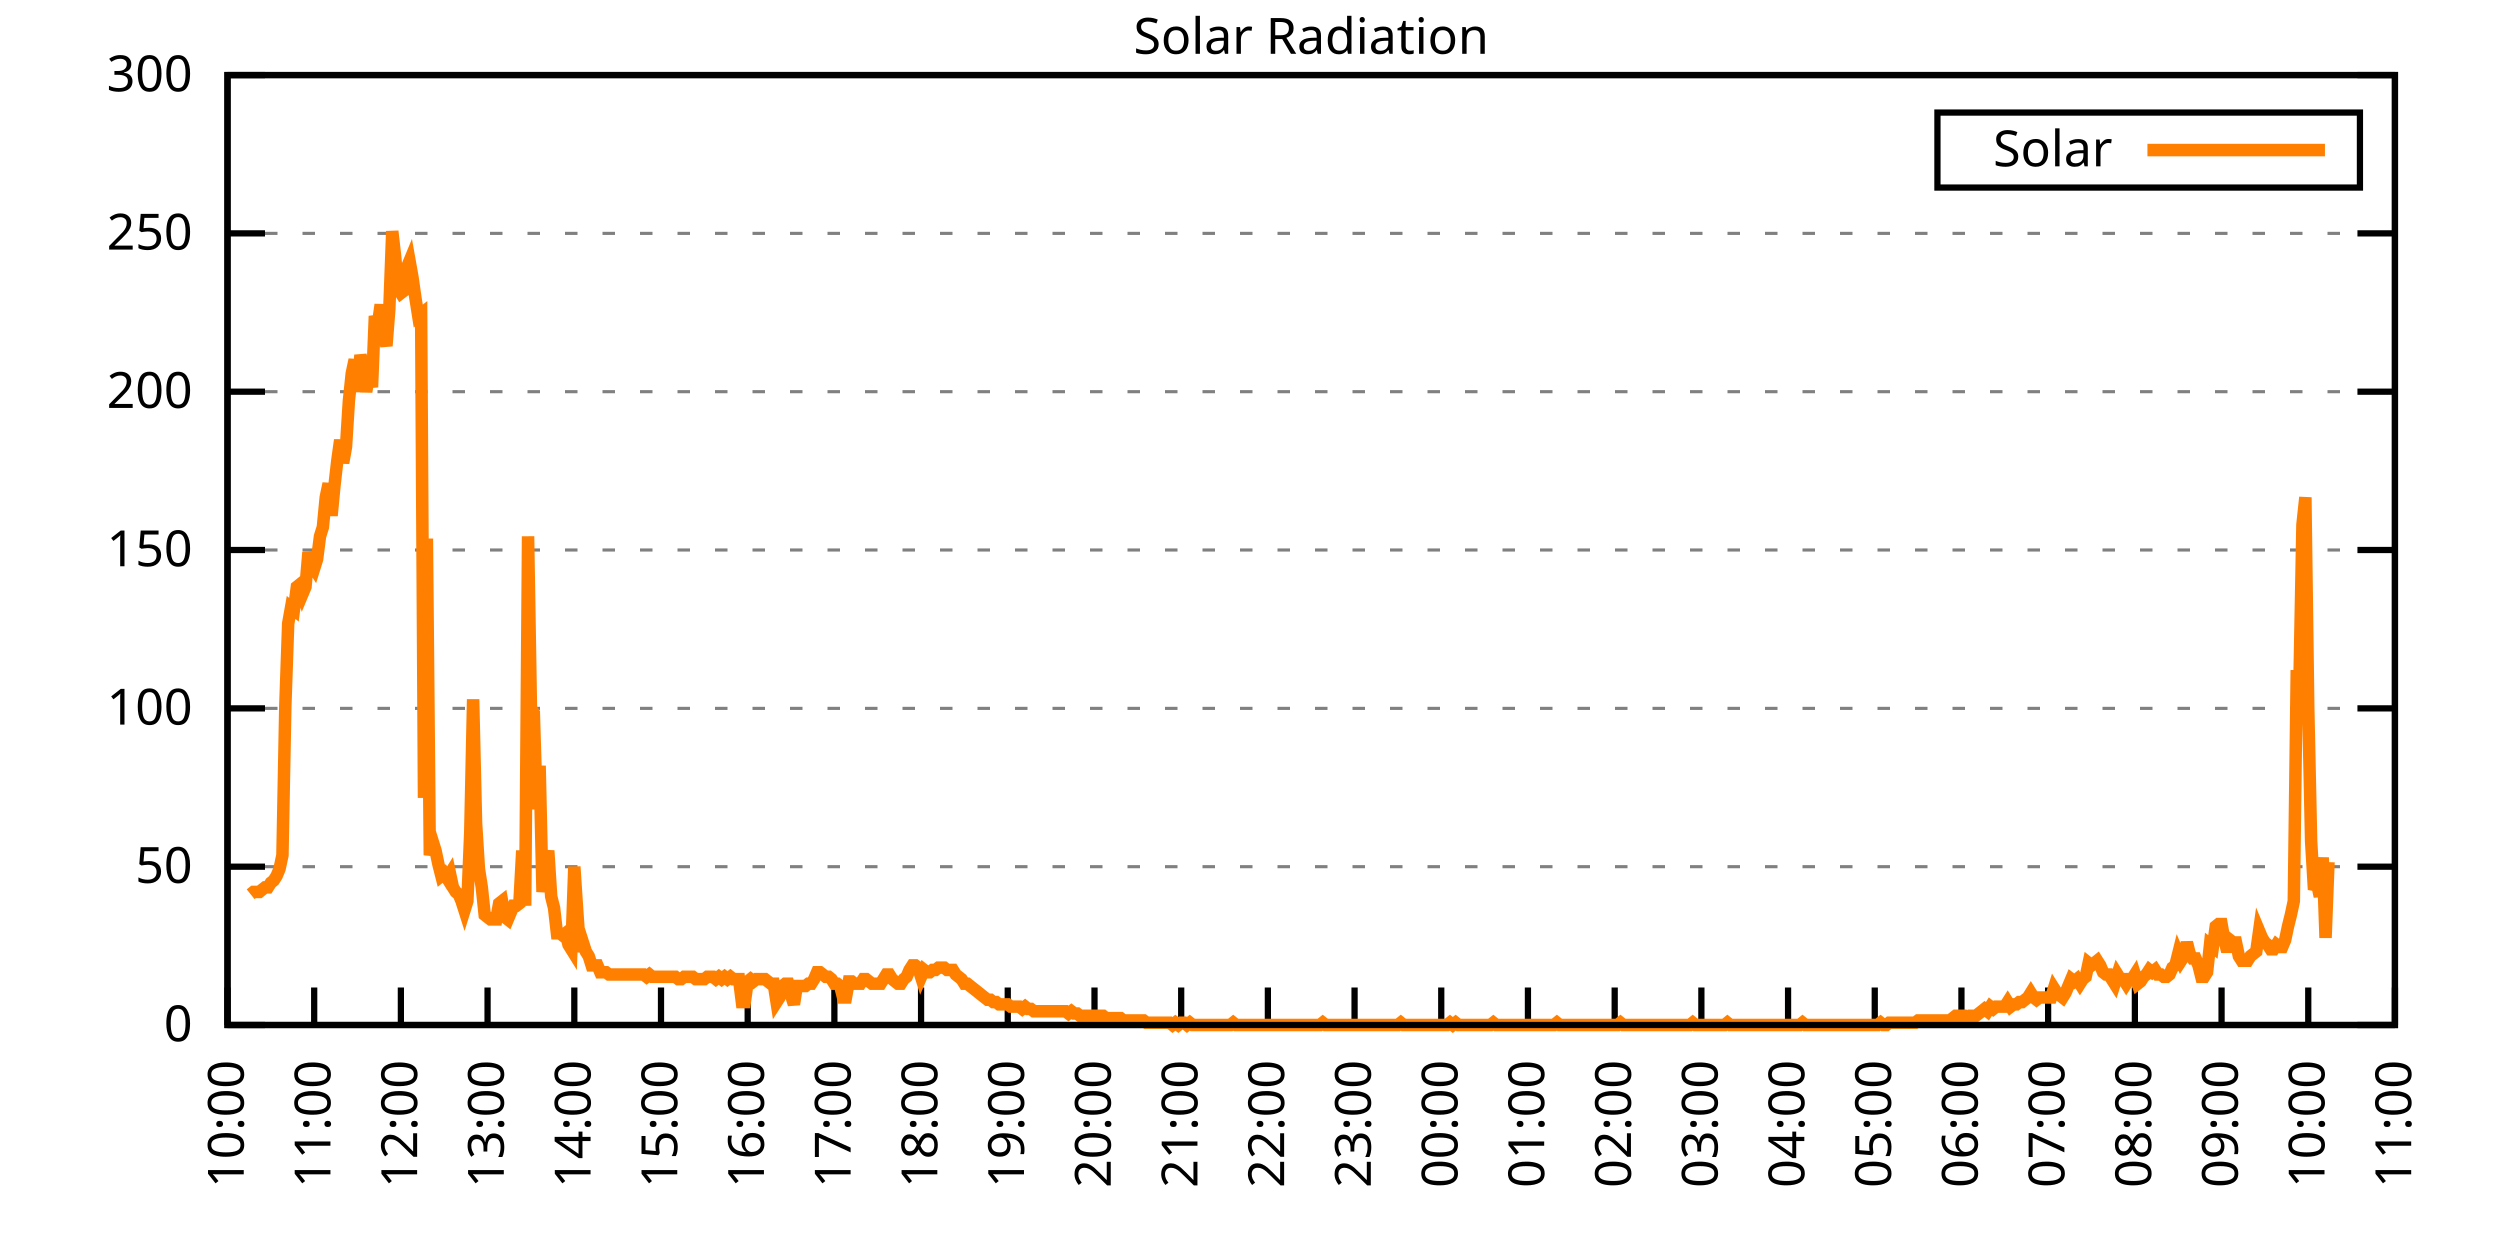
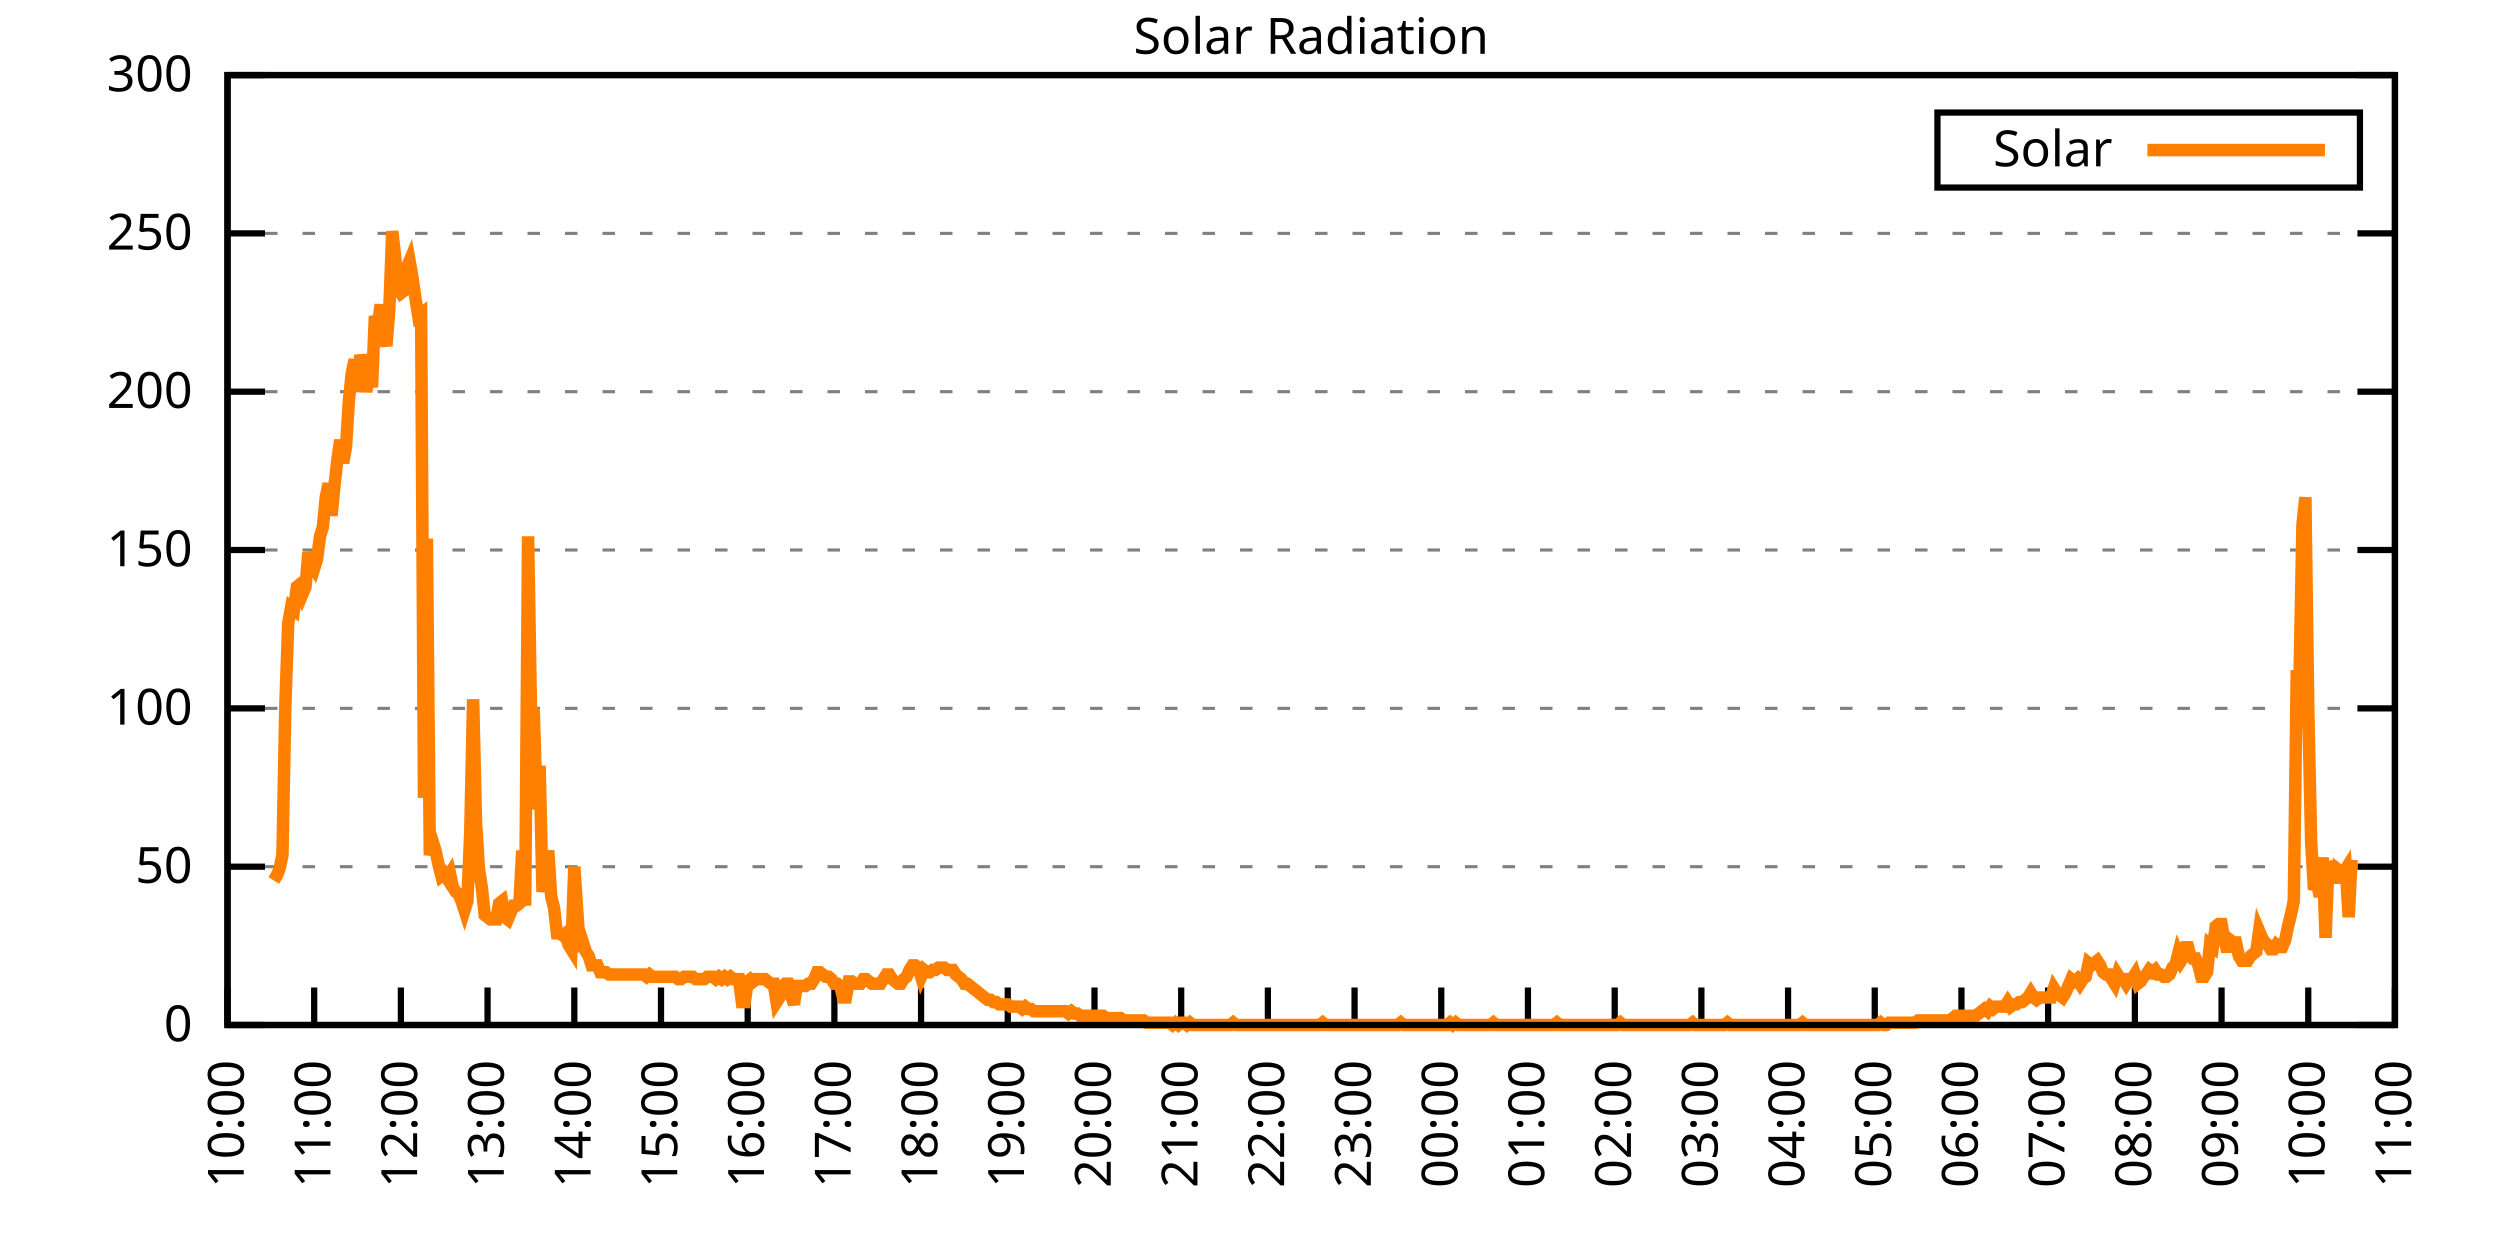
<svg xmlns="http://www.w3.org/2000/svg" xmlns:xlink="http://www.w3.org/1999/xlink" width="400" height="200" viewBox="0 0 400 200">
  <g id="gnuplot_canvas">
    <rect x="0" y="0" width="400" height="200" fill="none" />
    <defs>
      <circle id="gpDot" r="0.5" stroke-width="0.5" stroke="currentColor" />
      <path id="gpPt0" stroke-width="0.333" stroke="currentColor" d="M-1,0 h2 M0,-1 v2" />
      <path id="gpPt1" stroke-width="0.333" stroke="currentColor" d="M-1,-1 L1,1 M1,-1 L-1,1" />
      <path id="gpPt2" stroke-width="0.333" stroke="currentColor" d="M-1,0 L1,0 M0,-1 L0,1 M-1,-1 L1,1 M-1,1 L1,-1" />
      <rect id="gpPt3" stroke-width="0.333" stroke="currentColor" x="-1" y="-1" width="2" height="2" />
      <rect id="gpPt4" stroke-width="0.333" stroke="currentColor" fill="currentColor" x="-1" y="-1" width="2" height="2" />
      <circle id="gpPt5" stroke-width="0.333" stroke="currentColor" cx="0" cy="0" r="1" />
      <use xlink:href="#gpPt5" id="gpPt6" fill="currentColor" stroke="none" />
      <path id="gpPt7" stroke-width="0.333" stroke="currentColor" d="M0,-1.33 L-1.33,0.67 L1.33,0.67 z" />
      <use xlink:href="#gpPt7" id="gpPt8" fill="currentColor" stroke="none" />
      <use xlink:href="#gpPt7" id="gpPt9" stroke="currentColor" transform="rotate(180)" />
      <use xlink:href="#gpPt9" id="gpPt10" fill="currentColor" stroke="none" />
      <use xlink:href="#gpPt3" id="gpPt11" stroke="currentColor" transform="rotate(45)" />
      <use xlink:href="#gpPt11" id="gpPt12" fill="currentColor" stroke="none" />
      <path id="gpPt13" stroke-width="0.333" stroke="currentColor" d="M0,1.330 L1.265,0.411 L0.782,-1.067 L-0.782,-1.076 L-1.265,0.411 z" />
      <use xlink:href="#gpPt13" id="gpPt14" fill="currentColor" stroke="none" />
      <filter id="textbox" filterUnits="objectBoundingBox" x="0" y="0" height="1" width="1">
        <feFlood flood-color="white" flood-opacity="1" result="bgnd" />
        <feComposite in="SourceGraphic" in2="bgnd" operator="atop" />
      </filter>
      <filter id="greybox" filterUnits="objectBoundingBox" x="0" y="0" height="1" width="1">
        <feFlood flood-color="lightgrey" flood-opacity="1" result="grey" />
        <feComposite in="SourceGraphic" in2="grey" operator="atop" />
      </filter>
    </defs>
    <g fill="none" color="white" stroke="currentColor" stroke-width="1.00" stroke-linecap="butt" stroke-linejoin="miter">
</g>
    <g fill="none" color="black" stroke="currentColor" stroke-width="1.00" stroke-linecap="butt" stroke-linejoin="miter">
      <g stroke="none" shape-rendering="crispEdges">
        <polygon fill="rgb(255, 255, 255)" points="36.40,164.00 383.18,164.00 383.18,12.02 36.40,12.02 " />
      </g>
    </g>
    <g fill="none" color="black" stroke="currentColor" stroke-width="1.00" stroke-linecap="butt" stroke-linejoin="miter">
</g>
    <g fill="none" color="black" stroke="black" stroke-width="0.50" stroke-linecap="butt" stroke-linejoin="miter">
</g>
    <g fill="none" color="gray" stroke="currentColor" stroke-width="0.50" stroke-linecap="butt" stroke-linejoin="miter">
      <path stroke="gray" stroke-dasharray="2,4" class="gridline" d="M36.40,164.00 L383.19,164.00  " />
    </g>
    <g fill="none" color="gray" stroke="gray" stroke-width="1.00" stroke-linecap="butt" stroke-linejoin="miter">
</g>
    <g fill="none" color="black" stroke="currentColor" stroke-width="1.00" stroke-linecap="butt" stroke-linejoin="miter">
      <path stroke="black" d="M36.40,164.00 L42.40,164.00 M383.19,164.00 L377.19,164.00  " />
      <g transform="translate(30.80,166.60)" stroke="none" fill="black" font-family="Sans" font-size="8.00" text-anchor="end">
        <text>
          <tspan font-family="Sans"> 0</tspan>
        </text>
      </g>
    </g>
    <g fill="none" color="black" stroke="currentColor" stroke-width="1.00" stroke-linecap="butt" stroke-linejoin="miter">
</g>
    <g fill="none" color="black" stroke="black" stroke-width="0.50" stroke-linecap="butt" stroke-linejoin="miter">
</g>
    <g fill="none" color="gray" stroke="currentColor" stroke-width="0.50" stroke-linecap="butt" stroke-linejoin="miter">
      <path stroke="gray" stroke-dasharray="2,4" class="gridline" d="M36.40,138.67 L383.19,138.67  " />
    </g>
    <g fill="none" color="gray" stroke="gray" stroke-width="1.00" stroke-linecap="butt" stroke-linejoin="miter">
</g>
    <g fill="none" color="black" stroke="currentColor" stroke-width="1.00" stroke-linecap="butt" stroke-linejoin="miter">
      <path stroke="black" d="M36.40,138.67 L42.40,138.67 M383.19,138.67 L377.19,138.67  " />
      <g transform="translate(30.80,141.27)" stroke="none" fill="black" font-family="Sans" font-size="8.00" text-anchor="end">
        <text>
          <tspan font-family="Sans"> 50</tspan>
        </text>
      </g>
    </g>
    <g fill="none" color="black" stroke="currentColor" stroke-width="1.00" stroke-linecap="butt" stroke-linejoin="miter">
</g>
    <g fill="none" color="black" stroke="black" stroke-width="0.50" stroke-linecap="butt" stroke-linejoin="miter">
</g>
    <g fill="none" color="gray" stroke="currentColor" stroke-width="0.50" stroke-linecap="butt" stroke-linejoin="miter">
      <path stroke="gray" stroke-dasharray="2,4" class="gridline" d="M36.40,113.34 L383.19,113.34  " />
    </g>
    <g fill="none" color="gray" stroke="gray" stroke-width="1.00" stroke-linecap="butt" stroke-linejoin="miter">
</g>
    <g fill="none" color="black" stroke="currentColor" stroke-width="1.00" stroke-linecap="butt" stroke-linejoin="miter">
      <path stroke="black" d="M36.40,113.34 L42.40,113.34 M383.19,113.34 L377.19,113.34  " />
      <g transform="translate(30.80,115.94)" stroke="none" fill="black" font-family="Sans" font-size="8.00" text-anchor="end">
        <text>
          <tspan font-family="Sans"> 100</tspan>
        </text>
      </g>
    </g>
    <g fill="none" color="black" stroke="currentColor" stroke-width="1.00" stroke-linecap="butt" stroke-linejoin="miter">
</g>
    <g fill="none" color="black" stroke="black" stroke-width="0.50" stroke-linecap="butt" stroke-linejoin="miter">
</g>
    <g fill="none" color="gray" stroke="currentColor" stroke-width="0.50" stroke-linecap="butt" stroke-linejoin="miter">
      <path stroke="gray" stroke-dasharray="2,4" class="gridline" d="M36.40,88.00 L383.19,88.00  " />
    </g>
    <g fill="none" color="gray" stroke="gray" stroke-width="1.00" stroke-linecap="butt" stroke-linejoin="miter">
</g>
    <g fill="none" color="black" stroke="currentColor" stroke-width="1.00" stroke-linecap="butt" stroke-linejoin="miter">
      <path stroke="black" d="M36.40,88.00 L42.40,88.00 M383.19,88.00 L377.19,88.00  " />
      <g transform="translate(30.80,90.60)" stroke="none" fill="black" font-family="Sans" font-size="8.00" text-anchor="end">
        <text>
          <tspan font-family="Sans"> 150</tspan>
        </text>
      </g>
    </g>
    <g fill="none" color="black" stroke="currentColor" stroke-width="1.00" stroke-linecap="butt" stroke-linejoin="miter">
</g>
    <g fill="none" color="black" stroke="black" stroke-width="0.50" stroke-linecap="butt" stroke-linejoin="miter">
</g>
    <g fill="none" color="gray" stroke="currentColor" stroke-width="0.50" stroke-linecap="butt" stroke-linejoin="miter">
      <path stroke="gray" stroke-dasharray="2,4" class="gridline" d="M36.40,62.67 L383.19,62.67  " />
    </g>
    <g fill="none" color="gray" stroke="gray" stroke-width="1.00" stroke-linecap="butt" stroke-linejoin="miter">
</g>
    <g fill="none" color="black" stroke="currentColor" stroke-width="1.00" stroke-linecap="butt" stroke-linejoin="miter">
      <path stroke="black" d="M36.40,62.67 L42.40,62.67 M383.19,62.67 L377.19,62.67  " />
      <g transform="translate(30.80,65.27)" stroke="none" fill="black" font-family="Sans" font-size="8.00" text-anchor="end">
        <text>
          <tspan font-family="Sans"> 200</tspan>
        </text>
      </g>
    </g>
    <g fill="none" color="black" stroke="currentColor" stroke-width="1.00" stroke-linecap="butt" stroke-linejoin="miter">
</g>
    <g fill="none" color="black" stroke="black" stroke-width="0.50" stroke-linecap="butt" stroke-linejoin="miter">
</g>
    <g fill="none" color="gray" stroke="currentColor" stroke-width="0.50" stroke-linecap="butt" stroke-linejoin="miter">
      <path stroke="gray" stroke-dasharray="2,4" class="gridline" d="M36.40,37.34 L383.19,37.34  " />
    </g>
    <g fill="none" color="gray" stroke="gray" stroke-width="1.00" stroke-linecap="butt" stroke-linejoin="miter">
</g>
    <g fill="none" color="black" stroke="currentColor" stroke-width="1.00" stroke-linecap="butt" stroke-linejoin="miter">
      <path stroke="black" d="M36.40,37.34 L42.40,37.34 M383.19,37.34 L377.19,37.34  " />
      <g transform="translate(30.80,39.94)" stroke="none" fill="black" font-family="Sans" font-size="8.00" text-anchor="end">
        <text>
          <tspan font-family="Sans"> 250</tspan>
        </text>
      </g>
    </g>
    <g fill="none" color="black" stroke="currentColor" stroke-width="1.00" stroke-linecap="butt" stroke-linejoin="miter">
</g>
    <g fill="none" color="black" stroke="black" stroke-width="0.50" stroke-linecap="butt" stroke-linejoin="miter">
</g>
    <g fill="none" color="gray" stroke="currentColor" stroke-width="0.50" stroke-linecap="butt" stroke-linejoin="miter">
      <path stroke="gray" stroke-dasharray="2,4" class="gridline" d="M36.40,12.01 L383.19,12.01  " />
    </g>
    <g fill="none" color="gray" stroke="gray" stroke-width="1.00" stroke-linecap="butt" stroke-linejoin="miter">
</g>
    <g fill="none" color="black" stroke="currentColor" stroke-width="1.00" stroke-linecap="butt" stroke-linejoin="miter">
      <path stroke="black" d="M36.40,12.01 L42.40,12.01 M383.19,12.01 L377.19,12.01  " />
      <g transform="translate(30.80,14.61)" stroke="none" fill="black" font-family="Sans" font-size="8.00" text-anchor="end">
        <text>
          <tspan font-family="Sans"> 300</tspan>
        </text>
      </g>
    </g>
    <g fill="none" color="black" stroke="currentColor" stroke-width="1.00" stroke-linecap="butt" stroke-linejoin="miter">
      <path stroke="black" d="M36.40,164.00 L36.40,158.00  " />
      <g transform="translate(39.00,169.60) rotate(270.00)" stroke="none" fill="black" font-family="Sans" font-size="8.00" text-anchor="end">
        <text>
          <tspan font-family="Sans">10:00</tspan>
        </text>
      </g>
    </g>
    <g fill="none" color="black" stroke="currentColor" stroke-width="1.00" stroke-linecap="butt" stroke-linejoin="miter">
      <path stroke="black" d="M50.27,164.00 L50.27,158.00  " />
      <g transform="translate(52.87,169.60) rotate(270.00)" stroke="none" fill="black" font-family="Sans" font-size="8.00" text-anchor="end">
        <text>
          <tspan font-family="Sans">11:00</tspan>
        </text>
      </g>
    </g>
    <g fill="none" color="black" stroke="currentColor" stroke-width="1.00" stroke-linecap="butt" stroke-linejoin="miter">
      <path stroke="black" d="M64.14,164.00 L64.14,158.00  " />
      <g transform="translate(66.74,169.60) rotate(270.00)" stroke="none" fill="black" font-family="Sans" font-size="8.00" text-anchor="end">
        <text>
          <tspan font-family="Sans">12:00</tspan>
        </text>
      </g>
    </g>
    <g fill="none" color="black" stroke="currentColor" stroke-width="1.00" stroke-linecap="butt" stroke-linejoin="miter">
      <path stroke="black" d="M78.01,164.00 L78.01,158.00  " />
      <g transform="translate(80.61,169.60) rotate(270.00)" stroke="none" fill="black" font-family="Sans" font-size="8.00" text-anchor="end">
        <text>
          <tspan font-family="Sans">13:00</tspan>
        </text>
      </g>
    </g>
    <g fill="none" color="black" stroke="currentColor" stroke-width="1.00" stroke-linecap="butt" stroke-linejoin="miter">
      <path stroke="black" d="M91.89,164.00 L91.89,158.00  " />
      <g transform="translate(94.49,169.60) rotate(270.00)" stroke="none" fill="black" font-family="Sans" font-size="8.00" text-anchor="end">
        <text>
          <tspan font-family="Sans">14:00</tspan>
        </text>
      </g>
    </g>
    <g fill="none" color="black" stroke="currentColor" stroke-width="1.00" stroke-linecap="butt" stroke-linejoin="miter">
      <path stroke="black" d="M105.76,164.00 L105.76,158.00  " />
      <g transform="translate(108.36,169.60) rotate(270.00)" stroke="none" fill="black" font-family="Sans" font-size="8.00" text-anchor="end">
        <text>
          <tspan font-family="Sans">15:00</tspan>
        </text>
      </g>
    </g>
    <g fill="none" color="black" stroke="currentColor" stroke-width="1.00" stroke-linecap="butt" stroke-linejoin="miter">
      <path stroke="black" d="M119.63,164.00 L119.63,158.00  " />
      <g transform="translate(122.23,169.60) rotate(270.00)" stroke="none" fill="black" font-family="Sans" font-size="8.00" text-anchor="end">
        <text>
          <tspan font-family="Sans">16:00</tspan>
        </text>
      </g>
    </g>
    <g fill="none" color="black" stroke="currentColor" stroke-width="1.00" stroke-linecap="butt" stroke-linejoin="miter">
      <path stroke="black" d="M133.50,164.00 L133.50,158.00  " />
      <g transform="translate(136.10,169.60) rotate(270.00)" stroke="none" fill="black" font-family="Sans" font-size="8.00" text-anchor="end">
        <text>
          <tspan font-family="Sans">17:00</tspan>
        </text>
      </g>
    </g>
    <g fill="none" color="black" stroke="currentColor" stroke-width="1.00" stroke-linecap="butt" stroke-linejoin="miter">
      <path stroke="black" d="M147.37,164.00 L147.37,158.00  " />
      <g transform="translate(149.97,169.60) rotate(270.00)" stroke="none" fill="black" font-family="Sans" font-size="8.00" text-anchor="end">
        <text>
          <tspan font-family="Sans">18:00</tspan>
        </text>
      </g>
    </g>
    <g fill="none" color="black" stroke="currentColor" stroke-width="1.00" stroke-linecap="butt" stroke-linejoin="miter">
      <path stroke="black" d="M161.24,164.00 L161.24,158.00  " />
      <g transform="translate(163.84,169.60) rotate(270.00)" stroke="none" fill="black" font-family="Sans" font-size="8.00" text-anchor="end">
        <text>
          <tspan font-family="Sans">19:00</tspan>
        </text>
      </g>
    </g>
    <g fill="none" color="black" stroke="currentColor" stroke-width="1.00" stroke-linecap="butt" stroke-linejoin="miter">
      <path stroke="black" d="M175.12,164.00 L175.12,158.00  " />
      <g transform="translate(177.72,169.60) rotate(270.00)" stroke="none" fill="black" font-family="Sans" font-size="8.00" text-anchor="end">
        <text>
          <tspan font-family="Sans">20:00</tspan>
        </text>
      </g>
    </g>
    <g fill="none" color="black" stroke="currentColor" stroke-width="1.00" stroke-linecap="butt" stroke-linejoin="miter">
      <path stroke="black" d="M188.99,164.00 L188.99,158.00  " />
      <g transform="translate(191.59,169.60) rotate(270.00)" stroke="none" fill="black" font-family="Sans" font-size="8.00" text-anchor="end">
        <text>
          <tspan font-family="Sans">21:00</tspan>
        </text>
      </g>
    </g>
    <g fill="none" color="black" stroke="currentColor" stroke-width="1.00" stroke-linecap="butt" stroke-linejoin="miter">
      <path stroke="black" d="M202.86,164.00 L202.86,158.00  " />
      <g transform="translate(205.46,169.60) rotate(270.00)" stroke="none" fill="black" font-family="Sans" font-size="8.00" text-anchor="end">
        <text>
          <tspan font-family="Sans">22:00</tspan>
        </text>
      </g>
    </g>
    <g fill="none" color="black" stroke="currentColor" stroke-width="1.00" stroke-linecap="butt" stroke-linejoin="miter">
      <path stroke="black" d="M216.73,164.00 L216.73,158.00  " />
      <g transform="translate(219.33,169.60) rotate(270.00)" stroke="none" fill="black" font-family="Sans" font-size="8.00" text-anchor="end">
        <text>
          <tspan font-family="Sans">23:00</tspan>
        </text>
      </g>
    </g>
    <g fill="none" color="black" stroke="currentColor" stroke-width="1.00" stroke-linecap="butt" stroke-linejoin="miter">
      <path stroke="black" d="M230.60,164.00 L230.60,158.00  " />
      <g transform="translate(233.20,169.60) rotate(270.00)" stroke="none" fill="black" font-family="Sans" font-size="8.00" text-anchor="end">
        <text>
          <tspan font-family="Sans">00:00</tspan>
        </text>
      </g>
    </g>
    <g fill="none" color="black" stroke="currentColor" stroke-width="1.00" stroke-linecap="butt" stroke-linejoin="miter">
      <path stroke="black" d="M244.47,164.00 L244.47,158.00  " />
      <g transform="translate(247.07,169.60) rotate(270.00)" stroke="none" fill="black" font-family="Sans" font-size="8.00" text-anchor="end">
        <text>
          <tspan font-family="Sans">01:00</tspan>
        </text>
      </g>
    </g>
    <g fill="none" color="black" stroke="currentColor" stroke-width="1.00" stroke-linecap="butt" stroke-linejoin="miter">
      <path stroke="black" d="M258.35,164.00 L258.35,158.00  " />
      <g transform="translate(260.95,169.60) rotate(270.00)" stroke="none" fill="black" font-family="Sans" font-size="8.00" text-anchor="end">
        <text>
          <tspan font-family="Sans">02:00</tspan>
        </text>
      </g>
    </g>
    <g fill="none" color="black" stroke="currentColor" stroke-width="1.00" stroke-linecap="butt" stroke-linejoin="miter">
      <path stroke="black" d="M272.22,164.00 L272.22,158.00  " />
      <g transform="translate(274.82,169.60) rotate(270.00)" stroke="none" fill="black" font-family="Sans" font-size="8.00" text-anchor="end">
        <text>
          <tspan font-family="Sans">03:00</tspan>
        </text>
      </g>
    </g>
    <g fill="none" color="black" stroke="currentColor" stroke-width="1.00" stroke-linecap="butt" stroke-linejoin="miter">
      <path stroke="black" d="M286.09,164.00 L286.09,158.00  " />
      <g transform="translate(288.69,169.60) rotate(270.00)" stroke="none" fill="black" font-family="Sans" font-size="8.00" text-anchor="end">
        <text>
          <tspan font-family="Sans">04:00</tspan>
        </text>
      </g>
    </g>
    <g fill="none" color="black" stroke="currentColor" stroke-width="1.00" stroke-linecap="butt" stroke-linejoin="miter">
      <path stroke="black" d="M299.96,164.00 L299.96,158.00  " />
      <g transform="translate(302.56,169.60) rotate(270.00)" stroke="none" fill="black" font-family="Sans" font-size="8.00" text-anchor="end">
        <text>
          <tspan font-family="Sans">05:00</tspan>
        </text>
      </g>
    </g>
    <g fill="none" color="black" stroke="currentColor" stroke-width="1.00" stroke-linecap="butt" stroke-linejoin="miter">
      <path stroke="black" d="M313.83,164.00 L313.83,158.00  " />
      <g transform="translate(316.43,169.60) rotate(270.00)" stroke="none" fill="black" font-family="Sans" font-size="8.00" text-anchor="end">
        <text>
          <tspan font-family="Sans">06:00</tspan>
        </text>
      </g>
    </g>
    <g fill="none" color="black" stroke="currentColor" stroke-width="1.00" stroke-linecap="butt" stroke-linejoin="miter">
      <path stroke="black" d="M327.70,164.00 L327.70,158.00  " />
      <g transform="translate(330.30,169.60) rotate(270.00)" stroke="none" fill="black" font-family="Sans" font-size="8.00" text-anchor="end">
        <text>
          <tspan font-family="Sans">07:00</tspan>
        </text>
      </g>
    </g>
    <g fill="none" color="black" stroke="currentColor" stroke-width="1.00" stroke-linecap="butt" stroke-linejoin="miter">
      <path stroke="black" d="M341.58,164.00 L341.58,158.00  " />
      <g transform="translate(344.18,169.60) rotate(270.00)" stroke="none" fill="black" font-family="Sans" font-size="8.00" text-anchor="end">
        <text>
          <tspan font-family="Sans">08:00</tspan>
        </text>
      </g>
    </g>
    <g fill="none" color="black" stroke="currentColor" stroke-width="1.00" stroke-linecap="butt" stroke-linejoin="miter">
      <path stroke="black" d="M355.45,164.00 L355.45,158.00  " />
      <g transform="translate(358.05,169.60) rotate(270.00)" stroke="none" fill="black" font-family="Sans" font-size="8.00" text-anchor="end">
        <text>
          <tspan font-family="Sans">09:00</tspan>
        </text>
      </g>
    </g>
    <g fill="none" color="black" stroke="currentColor" stroke-width="1.00" stroke-linecap="butt" stroke-linejoin="miter">
      <path stroke="black" d="M369.32,164.00 L369.32,158.00  " />
      <g transform="translate(371.92,169.60) rotate(270.00)" stroke="none" fill="black" font-family="Sans" font-size="8.00" text-anchor="end">
        <text>
          <tspan font-family="Sans">10:00</tspan>
        </text>
      </g>
    </g>
    <g fill="none" color="black" stroke="currentColor" stroke-width="1.00" stroke-linecap="butt" stroke-linejoin="miter">
      <path stroke="black" d="M383.19,164.00 L383.19,158.00  " />
      <g transform="translate(385.79,169.60) rotate(270.00)" stroke="none" fill="black" font-family="Sans" font-size="8.00" text-anchor="end">
        <text>
          <tspan font-family="Sans">11:00</tspan>
        </text>
      </g>
    </g>
    <g fill="none" color="black" stroke="currentColor" stroke-width="1.00" stroke-linecap="butt" stroke-linejoin="miter">
</g>
    <g fill="none" color="black" stroke="currentColor" stroke-width="1.00" stroke-linecap="butt" stroke-linejoin="miter">
      <path stroke="black" d="M36.40,12.01 L36.40,164.00 L383.19,164.00 L383.19,12.01 L36.40,12.01 Z  " />
    </g>
    <g fill="none" color="black" stroke="currentColor" stroke-width="1.00" stroke-linecap="butt" stroke-linejoin="miter">
</g>
    <g fill="none" color="black" stroke="currentColor" stroke-width="1.00" stroke-linecap="butt" stroke-linejoin="miter">
      <path stroke="black" d="M309.99,30.01 L309.99,18.01 L377.59,18.01 L377.59,30.01 L309.99,30.01 Z  " />
    </g>
    <g id="Solar_Radiation_plot_1">
      <g fill="none" color="white" stroke="black" stroke-width="2.00" stroke-linecap="butt" stroke-linejoin="miter">
</g>
      <g fill="none" color="black" stroke="currentColor" stroke-width="2.00" stroke-linecap="butt" stroke-linejoin="miter">
        <g transform="translate(337.99,26.61)" stroke="none" fill="black" font-family="Sans" font-size="8.00" text-anchor="end">
          <text>
            <tspan font-family="Sans">Solar</tspan>
          </text>
        </g>
      </g>
      <g fill="none" color="black" stroke="currentColor" stroke-width="2.00" stroke-linecap="butt" stroke-linejoin="miter">
-         <path stroke="rgb(255, 127,   0)" d="M343.59,24.01 L371.99,24.01 M40.10,143.08 L40.56,142.71 L41.02,142.71 L41.49,142.71 L41.95,142.34 L42.41,141.98   L42.87,141.98 L43.34,141.24 L43.80,140.87 L44.26,140.14 L44.72,139.04 L45.19,136.84 L45.65,112.98 L46.11,99.76   L46.57,97.19 L47.03,97.56 L47.50,93.89 L47.96,93.52 L48.42,94.99 L48.88,93.89 L49.35,88.38 L49.81,90.22   L50.27,90.95 L50.73,89.48 L51.20,85.81 L51.66,84.34 L52.12,79.57 L52.58,77.37 L53.05,82.51 L53.51,77.74   L53.97,73.70 L54.43,70.40 L54.90,74.07 L55.36,71.50 L55.82,64.16 L56.28,59.75 L56.75,57.55 L57.21,62.69   L57.67,56.81 L58.13,58.65 L58.59,62.69 L59.06,59.75 L59.52,61.95 L59.98,50.57 L60.44,52.04 L60.91,48.74   L61.37,53.51 L61.83,55.35 L62.29,49.47 L62.76,36.99 L63.22,41.03 L63.68,46.17 L64.14,46.90 L64.61,46.54   L65.07,42.87 L65.53,41.76 L65.99,44.33 L66.46,47.64 L66.92,50.57 L67.38,50.21 L67.84,127.66 L68.30,86.18   L68.77,136.84 L69.23,134.63 L69.69,136.10 L70.15,138.30 L70.62,140.14 L71.08,139.77 L71.54,140.51 L72.00,139.77   L72.47,141.98 L72.93,142.71 L73.39,143.08 L73.85,144.18 L74.32,145.65 L74.78,144.18 L75.24,133.17 L75.70,111.88   L76.17,131.70 L76.63,139.04 L77.09,141.98 L77.55,146.38 L78.01,146.75 L78.48,147.11 L78.94,147.11 L79.40,147.11   L79.86,144.55 L80.33,144.18 L80.79,146.75 L81.25,147.11 L81.71,146.01 L82.18,144.91 L82.64,144.91 L83.10,144.55   L83.56,136.10 L84.03,144.91 L84.49,85.81 L84.95,113.34 L85.41,114.08 L85.88,129.49 L86.34,122.52 L86.80,142.71   L87.26,139.04 L87.72,136.10 L88.19,143.44 L88.65,145.28 L89.11,149.32 L89.57,149.32 L90.04,149.68 L90.50,149.32   L90.96,151.15 L91.42,151.89 L91.89,138.67 L92.35,145.65 L92.81,152.25 L93.27,150.79 L93.74,152.25 L94.20,152.99   L94.66,154.46 L95.12,154.46 L95.59,154.46 L96.05,155.56 L96.51,155.56 L96.97,155.56 L97.44,155.92 L97.90,155.92   L98.36,155.92 L98.82,155.92 L99.28,155.92 L99.75,155.92 L100.21,155.92 L100.67,155.92 L101.13,155.92 L101.60,155.92   L102.06,155.92 L102.52,155.92 L102.98,155.92 L103.45,156.29 L103.91,155.92 L104.37,156.29 L104.83,156.29 L105.30,156.29   L105.76,156.29 L106.22,156.29 L106.68,156.29 L107.15,156.29 L107.61,156.29 L108.07,156.29 L108.53,156.66 L108.99,156.66   L109.46,156.29 L109.92,156.29 L110.38,156.29 L110.84,156.29 L111.31,156.66 L111.77,156.66 L112.23,156.66 L112.69,156.66   L113.16,156.29 L113.62,156.29 L114.08,156.29 L114.54,156.66 L115.01,156.29 L115.47,156.66 L115.93,156.29 L116.39,156.66   L116.86,156.29 L117.32,156.66 L117.78,156.66 L118.24,156.66 L118.70,160.33 L119.17,160.33 L119.63,157.03 L120.09,156.66   L120.55,157.03 L121.02,156.66 L121.48,156.66 L121.94,156.66 L122.40,156.66 L122.87,157.03 L123.33,157.39 L123.79,157.39   L124.25,160.33 L124.72,159.60 L125.18,157.76 L125.64,157.39 L126.10,157.39 L126.57,159.23 L127.03,160.70 L127.49,157.76   L127.95,157.76 L128.41,157.76 L128.88,157.76 L129.34,157.39 L129.80,157.39 L130.26,156.66 L130.73,155.56 L131.19,155.56   L131.65,155.92 L132.11,156.29 L132.58,156.29 L133.04,156.66 L133.50,157.39 L133.96,157.39 L134.43,157.76 L134.89,159.60   L135.35,159.60 L135.81,157.03 L136.28,157.03 L136.74,157.39 L137.20,157.39 L137.66,157.39 L138.13,156.66 L138.59,156.66   L139.05,157.03 L139.51,157.39 L139.97,157.39 L140.44,157.39 L140.90,157.39 L141.36,156.66 L141.82,155.92 L142.29,155.92   L142.75,156.66 L143.21,157.03 L143.67,157.39 L144.14,157.39 L144.60,156.66 L145.06,156.29 L145.52,155.19 L145.99,154.46   L146.45,154.46 L146.91,154.82 L147.37,156.29 L147.84,155.19 L148.30,155.56 L148.76,155.56 L149.22,155.19 L149.68,155.19   L150.15,154.82 L150.61,154.82 L151.07,154.82 L151.53,155.19 L152.00,155.19 L152.46,155.19 L152.92,155.92 L153.38,156.29   L153.85,156.66 L154.31,157.39 L154.77,157.39 L155.23,157.76 L155.70,158.13 L156.16,158.49 L156.62,158.86 L157.08,159.23   L157.55,159.60 L158.01,159.96 L158.47,159.96 L158.93,160.33 L159.39,160.33 L159.86,160.70 L160.32,160.70 L160.78,160.70   L161.24,160.70 L161.71,161.06 L162.17,161.06 L162.63,161.06 L163.09,161.06 L163.56,161.43 L164.02,161.06 L164.48,161.43   L164.94,161.43 L165.41,161.80 L165.87,161.80 L166.33,161.80 L166.79,161.80 L167.26,161.80 L167.72,161.80 L168.18,161.80   L168.64,161.80 L169.10,161.80 L169.57,161.80 L170.03,161.80 L170.49,161.80 L170.95,162.16 L171.42,161.80 L171.88,162.16   L172.34,162.16 L172.80,162.53 L173.27,162.53 L173.73,162.53 L174.19,162.53 L174.65,162.53 L175.12,162.53 L175.58,162.53   L176.04,162.53 L176.50,162.53 L176.97,162.90 L177.43,162.90 L177.89,162.90 L178.35,162.90 L178.82,162.90 L179.28,162.90   L179.74,163.27 L180.20,163.27 L180.66,163.27 L181.13,163.27 L181.59,163.27 L182.05,163.27 L182.51,163.27 L182.98,163.27   L183.44,163.63 L183.90,163.63 L184.36,163.63 L184.83,163.63 L185.29,163.63 L185.75,163.63 L186.21,163.63 L186.68,163.63   L187.14,163.63 L187.60,164.00 L188.06,163.63 L188.53,164.00 L188.99,163.63 L189.45,163.63 L189.91,164.00 L190.37,163.63   L190.84,164.00 L191.30,164.00 L191.76,164.00 L192.22,164.00 L192.69,164.00 L193.15,164.00 L193.61,164.00 L194.07,164.00   L194.54,164.00 L195.00,164.00 L195.46,164.00 L195.92,164.00 L196.39,164.00 L196.85,164.00 L197.31,163.63 L197.77,164.00   L198.24,164.00 L198.70,164.00 L199.16,164.00 L199.62,164.00 L200.08,164.00 L200.55,164.00 L201.01,164.00 L201.47,164.00   L201.93,164.00 L202.40,164.00 L202.86,164.00 L203.32,164.00 L203.78,164.00 L204.25,164.00 L204.71,164.00 L205.17,164.00   L205.63,164.00 L206.10,164.00 L206.56,164.00 L207.02,164.00 L207.48,164.00 L207.95,164.00 L208.41,164.00 L208.87,164.00   L209.33,164.00 L209.80,164.00 L210.26,164.00 L210.72,164.00 L211.18,164.00 L211.64,163.63 L212.11,164.00 L212.57,164.00   L213.03,164.00 L213.49,164.00 L213.96,164.00 L214.42,164.00 L214.88,164.00 L215.34,164.00 L215.81,164.00 L216.27,164.00   L216.73,164.00 L217.19,164.00 L217.66,164.00 L218.12,164.00 L218.58,164.00 L219.04,164.00 L219.51,164.00 L219.97,164.00   L220.43,164.00 L220.89,164.00 L221.35,164.00 L221.82,164.00 L222.28,164.00 L222.74,164.00 L223.20,164.00 L223.67,164.00   L224.13,163.63 L224.59,164.00 L225.05,164.00 L225.52,164.00 L225.98,164.00 L226.44,164.00 L226.90,164.00 L227.37,164.00   L227.83,164.00 L228.29,164.00 L228.75,164.00 L229.22,164.00 L229.68,164.00 L230.14,164.00 L230.60,164.00 L231.06,164.00   L231.53,164.00 L231.99,163.63 L232.45,164.00 L232.91,163.63 L233.38,164.00 L233.84,164.00 L234.30,164.00 L234.76,164.00   L235.23,164.00 L235.69,164.00 L236.15,164.00 L236.61,164.00 L237.08,164.00 L237.54,164.00 L238.00,164.00 L238.46,164.00   L238.93,163.63 L239.39,164.00 L239.85,164.00 L240.31,164.00 L240.77,164.00 L241.24,164.00 L241.70,164.00 L242.16,164.00   L242.62,164.00 L243.09,164.00 L243.55,164.00 L244.01,164.00 L244.47,164.00 L244.94,164.00 L245.40,164.00 L245.86,164.00   L246.32,164.00 L246.79,164.00 L247.25,164.00 L247.71,164.00 L248.17,164.00 L248.64,164.00 L249.10,163.63 L249.56,164.00   L250.02,164.00 L250.49,164.00 L250.95,164.00 L251.41,164.00 L251.87,164.00 L252.33,164.00 L252.80,164.00 L253.26,164.00   L253.72,164.00 L254.18,164.00 L254.65,164.00 L255.11,164.00 L255.57,164.00 L256.03,164.00 L256.50,164.00 L256.96,164.00   L257.42,164.00 L257.88,164.00 L258.35,164.00 L258.81,164.00 L259.27,163.63 L259.73,164.00 L260.20,164.00 L260.66,164.00   L261.12,164.00 L261.58,164.00 L262.04,164.00 L262.51,164.00 L262.97,164.00 L263.43,164.00 L263.89,164.00 L264.36,164.00   L264.82,164.00 L265.28,164.00 L265.74,164.00 L266.21,164.00 L266.67,164.00 L267.13,164.00 L267.59,164.00 L268.06,164.00   L268.52,164.00 L268.98,164.00 L269.44,164.00 L269.91,164.00 L270.37,164.00 L270.83,163.63 L271.29,164.00 L271.75,164.00   L272.22,164.00 L272.68,164.00 L273.14,164.00 L273.60,164.00 L274.07,164.00 L274.53,164.00 L274.99,164.00 L275.45,164.00   L275.92,164.00 L276.38,163.63 L276.84,164.00 L277.30,164.00 L277.77,164.00 L278.23,164.00 L278.69,164.00 L279.15,164.00   L279.62,164.00 L280.08,164.00 L280.54,164.00 L281.00,164.00 L281.46,164.00 L281.93,164.00 L282.39,164.00 L282.85,164.00   L283.31,164.00 L283.78,164.00 L284.24,164.00 L284.70,164.00 L285.16,164.00 L285.63,164.00 L286.09,164.00 L286.55,164.00   L287.01,164.00 L287.48,164.00 L287.94,164.00 L288.40,163.63 L288.86,164.00 L289.33,164.00 L289.79,164.00 L290.25,164.00   L290.71,164.00 L291.18,164.00 L291.64,164.00 L292.10,164.00 L292.56,164.00 L293.02,164.00 L293.49,164.00 L293.95,164.00   L294.41,164.00 L294.87,164.00 L295.34,164.00 L295.80,164.00 L296.26,164.00 L296.72,164.00 L297.19,164.00 L297.65,164.00   L298.11,164.00 L298.57,164.00 L299.04,164.00 L299.50,164.00 L299.96,164.00 L300.42,164.00 L300.89,163.63 L301.35,164.00   L301.81,164.00 L302.27,163.63 L302.73,163.63 L303.20,163.63 L303.66,163.63 L304.12,163.63 L304.58,163.63 L305.05,163.63   L305.51,163.63 L305.97,163.63 L306.43,163.63 L306.90,163.27 L307.36,163.27 L307.82,163.27 L308.28,163.27 L308.75,163.27   L309.21,163.27 L309.67,163.27 L310.13,163.27 L310.60,163.27 L311.06,163.27 L311.52,163.27 L311.98,163.27 L312.44,162.90   L312.91,162.53 L313.37,162.53 L313.83,162.53 L314.29,162.53 L314.76,162.90 L315.22,162.53 L315.68,162.53 L316.14,162.53   L316.61,162.16 L317.07,161.80 L317.53,161.43 L317.99,161.80 L318.46,161.06 L318.92,161.43 L319.38,161.06 L319.84,161.06   L320.31,161.06 L320.77,161.06 L321.23,160.33 L321.69,161.06 L322.15,160.70 L322.62,160.70 L323.08,160.33 L323.54,160.33   L324.00,159.96 L324.47,159.60 L324.93,158.86 L325.39,159.60 L325.85,159.96 L326.32,159.60 L326.78,159.60 L327.24,159.60   L327.70,159.60 L328.17,159.60 L328.63,158.13 L329.09,158.86 L329.55,159.23 L330.02,159.60 L330.48,158.86 L330.94,157.76   L331.40,156.66 L331.87,157.03 L332.33,156.66 L332.79,157.39 L333.25,156.66 L333.71,156.29 L334.18,154.09 L334.64,154.46   L335.10,154.09 L335.56,153.72 L336.03,154.46 L336.49,155.56 L336.95,155.92 L337.41,155.92 L337.88,156.66 L338.34,157.39   L338.80,155.92 L339.26,156.66 L339.73,156.66 L340.19,157.39 L340.65,156.66 L341.11,156.66 L341.58,155.92 L342.04,157.39   L342.50,157.03 L342.96,156.29 L343.42,155.92 L343.89,155.19 L344.35,155.56 L344.81,155.19 L345.27,155.92 L345.74,155.92   L346.20,156.29 L346.66,156.29 L347.12,155.92 L347.59,154.82 L348.05,154.46 L348.51,152.62 L348.97,153.72 L349.44,152.99   L349.90,150.79 L350.36,152.62 L350.82,153.35 L351.29,153.35 L351.75,154.46 L352.21,156.29 L352.67,156.29 L353.13,155.56   L353.60,151.15 L354.06,151.52 L354.52,148.22 L354.98,147.85 L355.45,147.85 L355.91,150.42 L356.37,152.25 L356.83,150.42   L357.30,150.79 L357.76,150.79 L358.22,152.99 L358.68,153.72 L359.15,153.72 L359.61,153.72 L360.07,152.99 L360.53,152.62   L361.00,152.25 L361.46,148.95 L361.92,150.05 L362.38,150.79 L362.84,151.15 L363.31,151.89 L363.77,151.89 L364.23,151.15   L364.69,151.52 L365.16,151.52 L365.62,150.42 L366.08,148.22 L366.54,146.38 L367.01,144.18 L367.47,108.20 L367.93,108.20   L368.39,83.98 L368.86,79.57 L369.32,113.34 L369.78,134.63 L370.24,142.34 L370.71,141.24 L371.17,143.44 L371.63,137.20   L372.09,150.05 L372.56,137.94  " />
+         <path stroke="rgb(255, 127,   0)" d="M343.59,24.01 L371.99,24.01 M43.80,140.87 L44.26,140.14 L44.72,139.04 L45.19,136.84 L45.65,112.98 L46.11,99.76   L46.57,97.19 L47.03,97.56 L47.50,93.89 L47.96,93.52 L48.42,94.99 L48.88,93.89 L49.35,88.38 L49.81,90.22   L50.27,90.95 L50.73,89.48 L51.20,85.81 L51.66,84.34 L52.12,79.57 L52.58,77.37 L53.05,82.51 L53.51,77.74   L53.97,73.70 L54.43,70.40 L54.90,74.07 L55.36,71.50 L55.82,64.16 L56.28,59.75 L56.75,57.55 L57.21,62.69   L57.67,56.81 L58.13,58.65 L58.59,62.69 L59.06,59.75 L59.52,61.95 L59.98,50.57 L60.44,52.04 L60.91,48.74   L61.37,53.51 L61.83,55.35 L62.29,49.47 L62.76,36.99 L63.22,41.03 L63.68,46.17 L64.14,46.90 L64.61,46.54   L65.07,42.87 L65.53,41.76 L65.99,44.33 L66.46,47.64 L66.92,50.57 L67.38,50.21 L67.84,127.66 L68.30,86.18   L68.77,136.84 L69.23,134.63 L69.69,136.10 L70.15,138.30 L70.62,140.14 L71.08,139.77 L71.54,140.51 L72.00,139.77   L72.47,141.98 L72.93,142.71 L73.39,143.08 L73.85,144.18 L74.32,145.65 L74.78,144.18 L75.24,133.17 L75.70,111.88   L76.17,131.70 L76.63,139.04 L77.09,141.98 L77.55,146.38 L78.01,146.75 L78.48,147.11 L78.94,147.11 L79.40,147.11   L79.86,144.55 L80.33,144.18 L80.79,146.75 L81.25,147.11 L81.71,146.01 L82.18,144.91 L82.64,144.91 L83.10,144.55   L83.56,136.10 L84.03,144.91 L84.49,85.81 L84.95,113.34 L85.41,114.08 L85.88,129.49 L86.34,122.52 L86.80,142.71   L87.26,139.04 L87.72,136.10 L88.19,143.44 L88.65,145.28 L89.11,149.32 L89.57,149.32 L90.04,149.68 L90.50,149.32   L90.96,151.15 L91.42,151.89 L91.89,138.67 L92.35,145.65 L92.81,152.25 L93.27,150.79 L93.74,152.25 L94.20,152.99   L94.66,154.46 L95.12,154.46 L95.59,154.46 L96.05,155.56 L96.51,155.56 L96.97,155.56 L97.44,155.92 L97.90,155.92   L98.36,155.92 L98.82,155.92 L99.28,155.92 L99.75,155.92 L100.21,155.92 L100.67,155.92 L101.13,155.92 L101.60,155.92   L102.06,155.92 L102.52,155.92 L102.98,155.92 L103.45,156.29 L103.91,155.92 L104.37,156.29 L104.83,156.29 L105.30,156.29   L105.76,156.29 L106.22,156.29 L106.68,156.29 L107.15,156.29 L107.61,156.29 L108.07,156.29 L108.53,156.66 L108.99,156.66   L109.46,156.29 L109.92,156.29 L110.38,156.29 L110.84,156.29 L111.31,156.66 L111.77,156.66 L112.23,156.66 L112.69,156.66   L113.16,156.29 L113.62,156.29 L114.08,156.29 L114.54,156.66 L115.01,156.29 L115.47,156.66 L115.93,156.29 L116.39,156.66   L116.86,156.29 L117.32,156.66 L117.78,156.66 L118.24,156.66 L118.70,160.33 L119.17,160.33 L119.63,157.03 L120.09,156.66   L120.55,157.03 L121.02,156.66 L121.48,156.66 L121.94,156.66 L122.40,156.66 L122.87,157.03 L123.33,157.39 L123.79,157.39   L124.25,160.33 L124.72,159.60 L125.18,157.76 L125.64,157.39 L126.10,157.39 L126.57,159.23 L127.03,160.70 L127.49,157.76   L127.95,157.76 L128.41,157.76 L128.88,157.76 L129.34,157.39 L129.80,157.39 L130.26,156.66 L130.73,155.56 L131.19,155.56   L131.65,155.92 L132.11,156.29 L132.58,156.29 L133.04,156.66 L133.50,157.39 L133.96,157.39 L134.43,157.76 L134.89,159.60   L135.35,159.60 L135.81,157.03 L136.28,157.03 L136.74,157.39 L137.20,157.39 L137.66,157.39 L138.13,156.66 L138.59,156.66   L139.05,157.03 L139.51,157.39 L139.97,157.39 L140.44,157.39 L140.90,157.39 L141.36,156.66 L141.82,155.92 L142.29,155.92   L142.75,156.66 L143.21,157.03 L143.67,157.39 L144.14,157.39 L144.60,156.66 L145.06,156.29 L145.52,155.19 L145.99,154.46   L146.45,154.46 L146.91,154.82 L147.37,156.29 L147.84,155.19 L148.30,155.56 L148.76,155.56 L149.22,155.19 L149.68,155.19   L150.15,154.82 L150.61,154.82 L151.07,154.82 L151.53,155.19 L152.00,155.19 L152.46,155.19 L152.92,155.92 L153.38,156.29   L153.85,156.66 L154.31,157.39 L154.77,157.39 L155.23,157.76 L155.70,158.13 L156.16,158.49 L156.62,158.86 L157.08,159.23   L157.55,159.60 L158.01,159.96 L158.47,159.96 L158.93,160.33 L159.39,160.33 L159.86,160.70 L160.32,160.70 L160.78,160.70   L161.24,160.70 L161.71,161.06 L162.17,161.06 L162.63,161.06 L163.09,161.06 L163.56,161.43 L164.02,161.06 L164.48,161.43   L164.94,161.43 L165.41,161.80 L165.87,161.80 L166.33,161.80 L166.79,161.80 L167.26,161.80 L167.72,161.80 L168.18,161.80   L168.64,161.80 L169.10,161.80 L169.57,161.80 L170.03,161.80 L170.49,161.80 L170.95,162.16 L171.42,161.80 L171.88,162.16   L172.34,162.16 L172.80,162.53 L173.27,162.53 L173.73,162.53 L174.19,162.53 L174.65,162.53 L175.12,162.53 L175.58,162.53   L176.04,162.53 L176.50,162.53 L176.97,162.90 L177.43,162.90 L177.89,162.90 L178.35,162.90 L178.82,162.90 L179.28,162.90   L179.74,163.27 L180.20,163.27 L180.66,163.27 L181.13,163.27 L181.59,163.27 L182.05,163.27 L182.51,163.27 L182.98,163.27   L183.44,163.63 L183.90,163.63 L184.36,163.63 L184.83,163.63 L185.29,163.63 L185.75,163.63 L186.21,163.63 L186.68,163.63   L187.14,163.63 L187.60,164.00 L188.06,163.63 L188.53,164.00 L188.99,163.63 L189.45,163.63 L189.91,164.00 L190.37,163.63   L190.84,164.00 L191.30,164.00 L191.76,164.00 L192.22,164.00 L192.69,164.00 L193.15,164.00 L193.61,164.00 L194.07,164.00   L194.54,164.00 L195.00,164.00 L195.46,164.00 L195.92,164.00 L196.39,164.00 L196.85,164.00 L197.31,163.63 L197.77,164.00   L198.24,164.00 L198.70,164.00 L199.16,164.00 L199.62,164.00 L200.08,164.00 L200.55,164.00 L201.01,164.00 L201.47,164.00   L201.93,164.00 L202.40,164.00 L202.86,164.00 L203.32,164.00 L203.78,164.00 L204.25,164.00 L204.71,164.00 L205.17,164.00   L205.63,164.00 L206.10,164.00 L206.56,164.00 L207.02,164.00 L207.48,164.00 L207.95,164.00 L208.41,164.00 L208.87,164.00   L209.33,164.00 L209.80,164.00 L210.26,164.00 L210.72,164.00 L211.18,164.00 L211.64,163.63 L212.11,164.00 L212.57,164.00   L213.03,164.00 L213.49,164.00 L213.96,164.00 L214.42,164.00 L214.88,164.00 L215.34,164.00 L215.81,164.00 L216.27,164.00   L216.73,164.00 L217.19,164.00 L217.66,164.00 L218.12,164.00 L218.58,164.00 L219.04,164.00 L219.51,164.00 L219.97,164.00   L220.43,164.00 L220.89,164.00 L221.35,164.00 L221.82,164.00 L222.28,164.00 L222.74,164.00 L223.20,164.00 L223.67,164.00   L224.13,163.63 L224.59,164.00 L225.05,164.00 L225.52,164.00 L225.98,164.00 L226.44,164.00 L226.90,164.00 L227.37,164.00   L227.83,164.00 L228.29,164.00 L228.75,164.00 L229.22,164.00 L229.68,164.00 L230.14,164.00 L230.60,164.00 L231.06,164.00   L231.53,164.00 L231.99,163.63 L232.45,164.00 L232.91,163.63 L233.38,164.00 L233.84,164.00 L234.30,164.00 L234.76,164.00   L235.23,164.00 L235.69,164.00 L236.15,164.00 L236.61,164.00 L237.08,164.00 L237.54,164.00 L238.00,164.00 L238.46,164.00   L238.93,163.63 L239.39,164.00 L239.85,164.00 L240.31,164.00 L240.77,164.00 L241.24,164.00 L241.70,164.00 L242.16,164.00   L242.62,164.00 L243.09,164.00 L243.55,164.00 L244.01,164.00 L244.47,164.00 L244.94,164.00 L245.40,164.00 L245.86,164.00   L246.32,164.00 L246.79,164.00 L247.25,164.00 L247.71,164.00 L248.17,164.00 L248.64,164.00 L249.10,163.63 L249.56,164.00   L250.02,164.00 L250.49,164.00 L250.95,164.00 L251.41,164.00 L251.87,164.00 L252.33,164.00 L252.80,164.00 L253.26,164.00   L253.72,164.00 L254.18,164.00 L254.65,164.00 L255.11,164.00 L255.57,164.00 L256.03,164.00 L256.50,164.00 L256.96,164.00   L257.42,164.00 L257.88,164.00 L258.35,164.00 L258.81,164.00 L259.27,163.63 L259.73,164.00 L260.20,164.00 L260.66,164.00   L261.12,164.00 L261.58,164.00 L262.04,164.00 L262.51,164.00 L262.97,164.00 L263.43,164.00 L263.89,164.00 L264.36,164.00   L264.82,164.00 L265.28,164.00 L265.74,164.00 L266.21,164.00 L266.67,164.00 L267.13,164.00 L267.59,164.00 L268.06,164.00   L268.52,164.00 L268.98,164.00 L269.44,164.00 L269.91,164.00 L270.37,164.00 L270.83,163.63 L271.29,164.00 L271.75,164.00   L272.22,164.00 L272.68,164.00 L273.14,164.00 L273.60,164.00 L274.07,164.00 L274.53,164.00 L274.99,164.00 L275.45,164.00   L275.92,164.00 L276.38,163.63 L276.84,164.00 L277.30,164.00 L277.77,164.00 L278.23,164.00 L278.69,164.00 L279.15,164.00   L279.62,164.00 L280.08,164.00 L280.54,164.00 L281.00,164.00 L281.46,164.00 L281.93,164.00 L282.39,164.00 L282.85,164.00   L283.31,164.00 L283.78,164.00 L284.24,164.00 L284.70,164.00 L285.16,164.00 L285.63,164.00 L286.09,164.00 L286.55,164.00   L287.01,164.00 L287.48,164.00 L287.94,164.00 L288.40,163.63 L288.86,164.00 L289.33,164.00 L289.79,164.00 L290.25,164.00   L290.71,164.00 L291.18,164.00 L291.64,164.00 L292.10,164.00 L292.56,164.00 L293.02,164.00 L293.49,164.00 L293.95,164.00   L294.41,164.00 L294.87,164.00 L295.34,164.00 L295.80,164.00 L296.26,164.00 L296.72,164.00 L297.19,164.00 L297.65,164.00   L298.11,164.00 L298.57,164.00 L299.04,164.00 L299.50,164.00 L299.96,164.00 L300.42,164.00 L300.89,163.63 L301.35,164.00   L301.81,164.00 L302.27,163.63 L302.73,163.63 L303.20,163.63 L303.66,163.63 L304.12,163.63 L304.58,163.63 L305.05,163.63   L305.51,163.63 L305.97,163.63 L306.43,163.63 L306.90,163.27 L307.36,163.27 L307.82,163.27 L308.28,163.27 L308.75,163.27   L309.21,163.27 L309.67,163.27 L310.13,163.27 L310.60,163.27 L311.06,163.27 L311.52,163.27 L311.98,163.27 L312.44,162.90   L312.91,162.53 L313.37,162.53 L313.83,162.53 L314.29,162.53 L314.76,162.90 L315.22,162.53 L315.68,162.53 L316.14,162.53   L316.61,162.16 L317.07,161.80 L317.53,161.43 L317.99,161.80 L318.46,161.06 L318.92,161.43 L319.38,161.06 L319.84,161.06   L320.31,161.06 L320.77,161.06 L321.23,160.33 L321.69,161.06 L322.15,160.70 L322.62,160.70 L323.08,160.33 L323.54,160.33   L324.00,159.96 L324.47,159.60 L324.93,158.86 L325.39,159.60 L325.85,159.96 L326.32,159.60 L326.78,159.60 L327.24,159.60   L327.70,159.60 L328.17,159.60 L328.63,158.13 L329.09,158.86 L329.55,159.23 L330.02,159.60 L330.48,158.86 L330.94,157.76   L331.40,156.66 L331.87,157.03 L332.33,156.66 L332.79,157.39 L333.25,156.66 L333.71,156.29 L334.18,154.09 L334.64,154.46   L335.10,154.09 L335.56,153.72 L336.03,154.46 L336.49,155.56 L336.95,155.92 L337.41,155.92 L337.88,156.66 L338.34,157.39   L338.80,155.92 L339.26,156.66 L339.73,156.66 L340.19,157.39 L340.65,156.66 L341.11,156.66 L341.58,155.92 L342.04,157.39   L342.50,157.03 L342.96,156.29 L343.42,155.92 L343.89,155.19 L344.35,155.56 L344.81,155.19 L345.27,155.92 L345.74,155.92   L346.20,156.29 L346.66,156.29 L347.12,155.92 L347.59,154.82 L348.05,154.46 L348.51,152.62 L348.97,153.72 L349.44,152.99   L349.90,150.79 L350.36,152.62 L350.82,153.35 L351.29,153.35 L351.75,154.46 L352.21,156.29 L352.67,156.29 L353.13,155.56   L353.60,151.15 L354.06,151.52 L354.52,148.22 L354.98,147.85 L355.45,147.85 L355.91,150.42 L356.37,152.25 L356.83,150.42   L357.30,150.79 L357.76,150.79 L358.22,152.99 L358.68,153.72 L359.15,153.72 L359.61,153.72 L360.07,152.99 L360.53,152.62   L361.00,152.25 L361.46,148.95 L361.92,150.05 L362.38,150.79 L362.84,151.15 L363.31,151.89 L363.77,151.89 L364.23,151.15   L364.69,151.52 L365.16,151.52 L365.62,150.42 L366.08,148.22 L366.54,146.38 L367.01,144.18 L367.47,108.20 L367.93,108.20   L368.39,83.98 L368.86,79.57 L369.32,113.34 L369.78,134.63 L370.24,142.34 L370.71,141.24 L371.17,143.44 L371.63,137.20   L372.09,150.05 L372.56,137.94 L373.02,139.04 L373.48,141.24 L373.94,139.04 L374.40,139.41 L374.87,139.77 L375.33,139.04   L375.79,146.75 L376.25,137.57  " />
      </g>
    </g>
    <g fill="none" color="black" stroke="currentColor" stroke-width="2.00" stroke-linecap="butt" stroke-linejoin="miter">
</g>
    <g fill="none" color="black" stroke="black" stroke-width="1.00" stroke-linecap="butt" stroke-linejoin="miter">
</g>
    <g fill="none" color="black" stroke="currentColor" stroke-width="1.00" stroke-linecap="butt" stroke-linejoin="miter">
      <path stroke="black" d="M36.40,12.01 L36.40,164.00 L383.19,164.00 L383.19,12.01 L36.40,12.01 Z  " />
      <g transform="translate(6.80,88.01) rotate(270.00)" stroke="none" fill="black" font-family="Sans" font-size="8.00" text-anchor="middle">
        <text />
      </g>
    </g>
    <g fill="none" color="black" stroke="currentColor" stroke-width="1.00" stroke-linecap="butt" stroke-linejoin="miter">
</g>
    <g fill="none" color="black" stroke="currentColor" stroke-width="1.00" stroke-linecap="butt" stroke-linejoin="miter">
      <g transform="translate(209.79,8.61)" stroke="none" fill="black" font-family="Sans" font-size="8.00" text-anchor="middle">
        <text>
          <tspan font-family="Sans">Solar Radiation</tspan>
        </text>
      </g>
    </g>
    <g fill="none" color="black" stroke="currentColor" stroke-width="1.00" stroke-linecap="butt" stroke-linejoin="miter">
</g>
  </g>
</svg>
